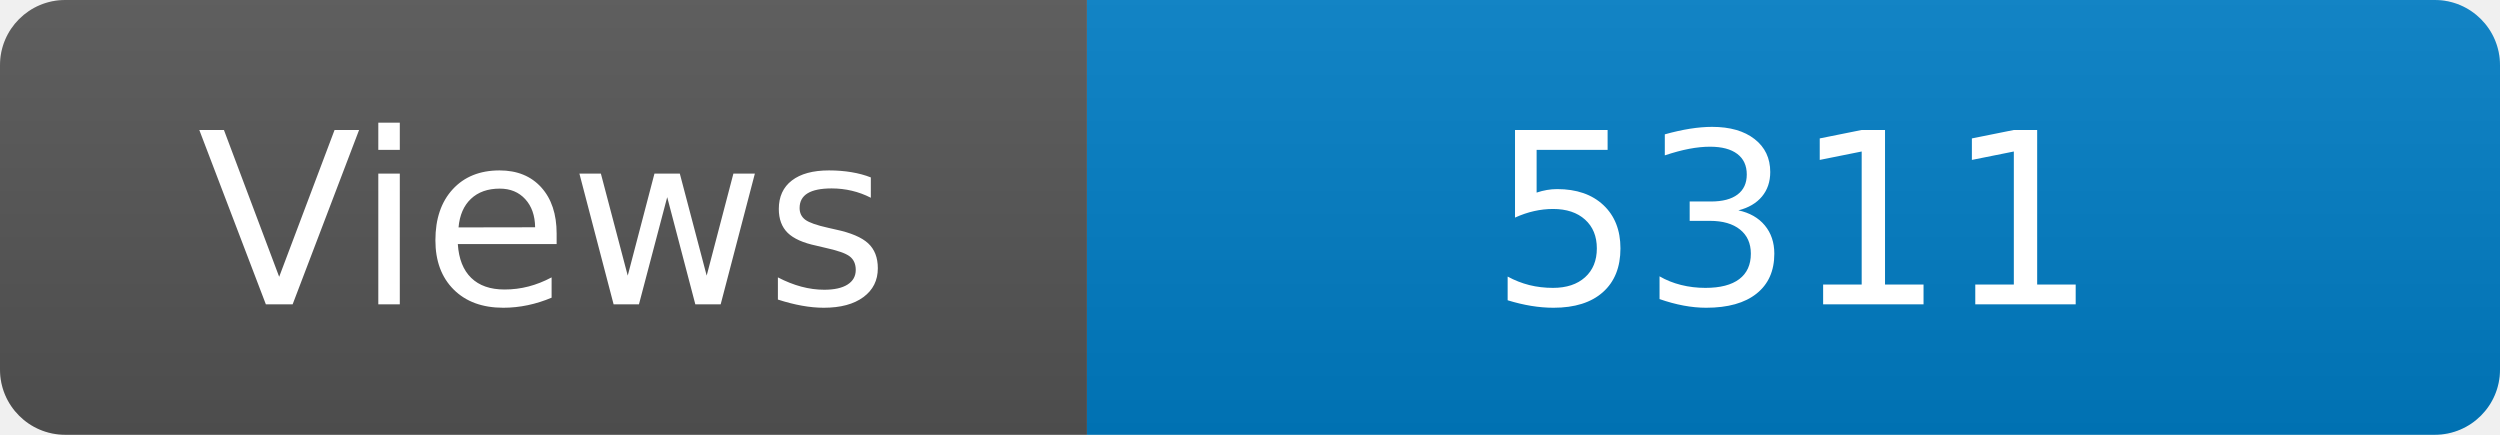
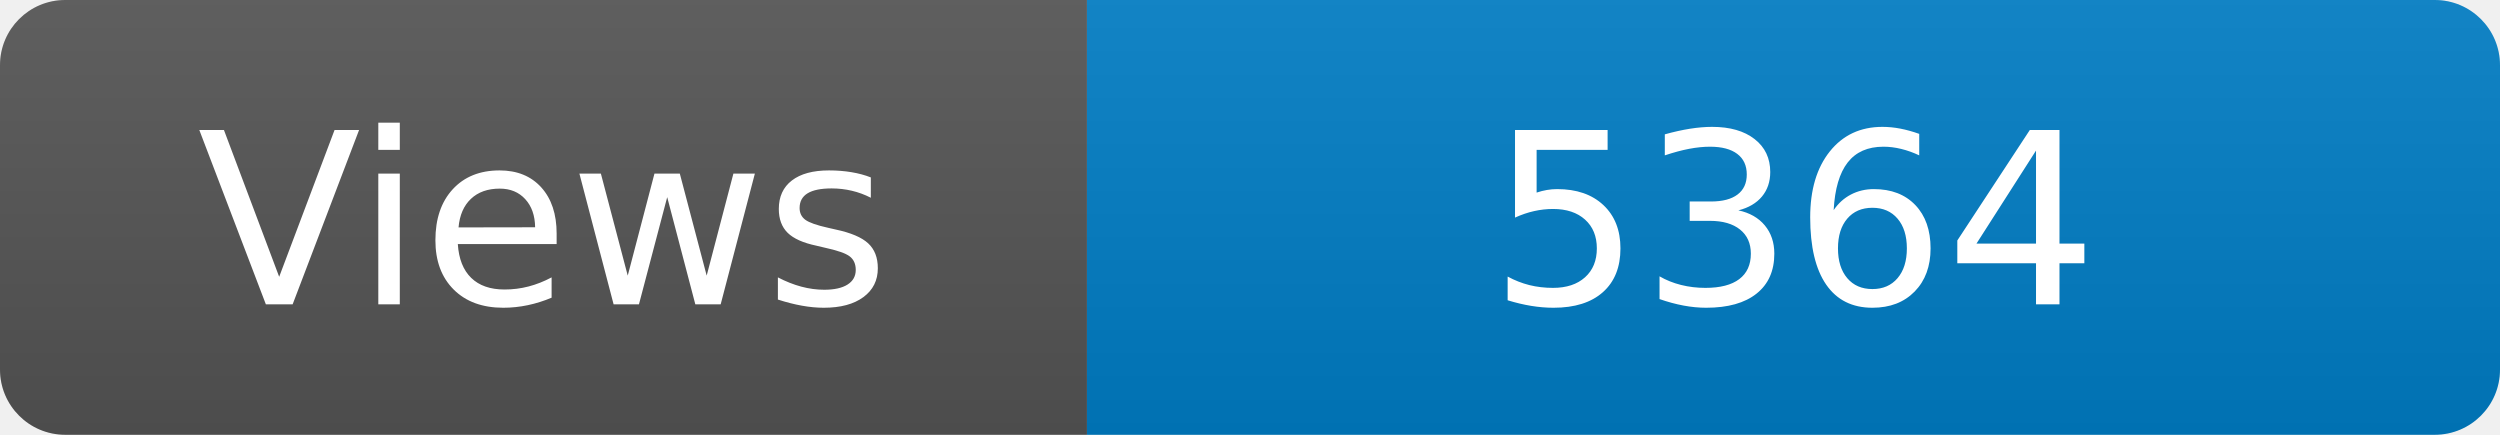
<svg xmlns="http://www.w3.org/2000/svg" width="115" height="20" role="img" aria-label="Maintained?: yes">
  <linearGradient id="s" x2="0" y2="100%">
    <stop offset="0" stop-color="#bbb" stop-opacity=".1" />
    <stop offset="1" stop-opacity=".1" />
  </linearGradient>
  <clipPath id="r">
    <rect width="115" height="20" rx="3" fill="#fff" />
  </clipPath>
  <g clip-path="url(#r)">
    <rect width="50" height="20" fill="#555" />
    <rect x="50" width="160" height="20" fill="#007ec6" />
    <rect width="115" height="20" fill="url(#s)" />
  </g>
  <g fill="#fff" text-anchor="middle" font-family="Verdana,Geneva,DejaVu Sans,sans-serif" font-size="110">
    <text x="250" y="140" transform="scale(.1)" fill="#fff">Views</text>
-     <text x="825" y="140" transform="scale(.1)" fill="#fff">5311</text>
+     <text x="825" y="140" transform="scale(.1)" fill="#fff">5364</text>
  </g>
</svg>
